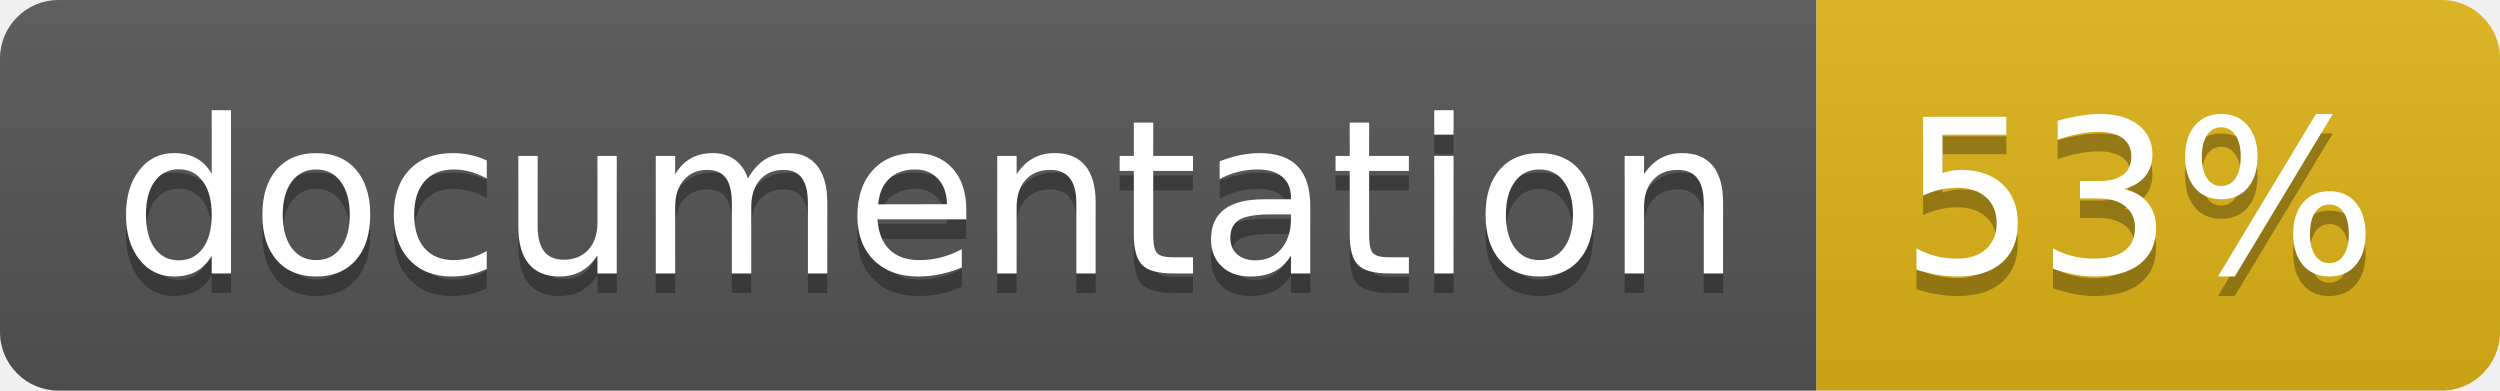
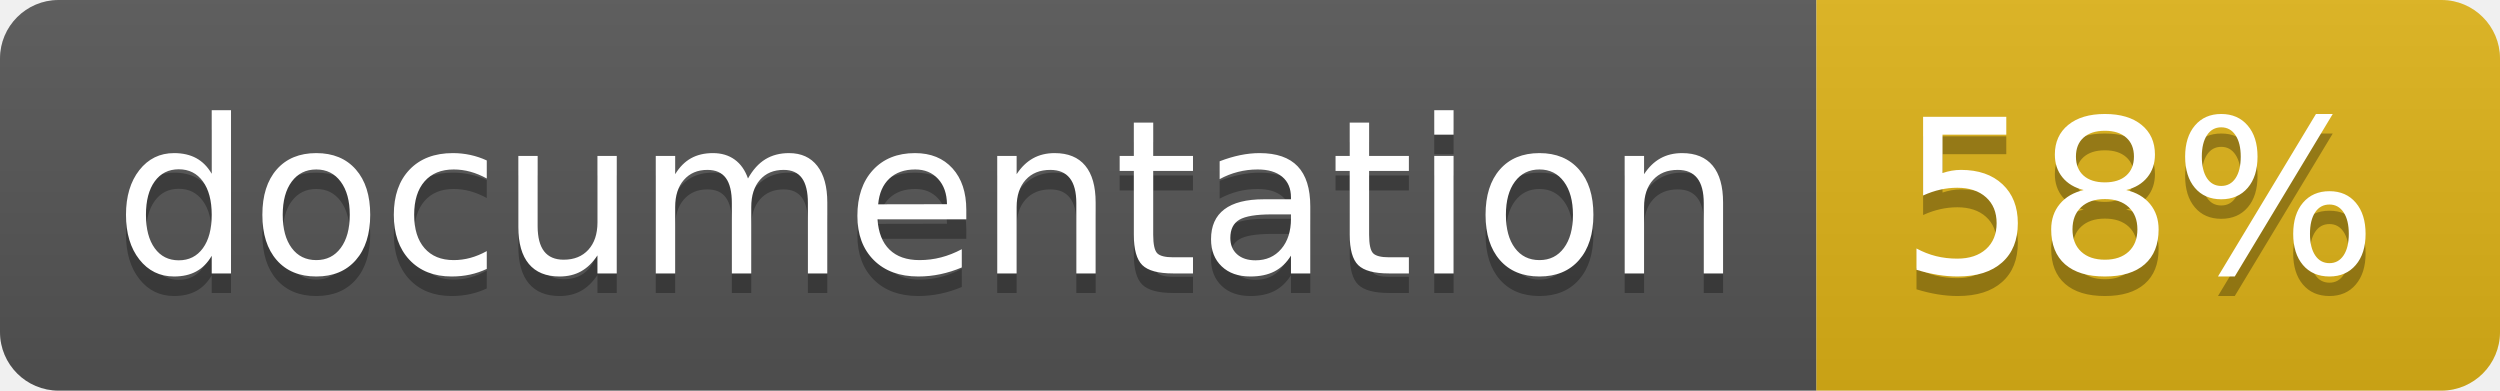
<svg xmlns="http://www.w3.org/2000/svg" width="128" height="20">
  <linearGradient id="b" x2="0" y2="100%">
    <stop offset="0" stop-color="#bbb" stop-opacity=".1" />
    <stop offset="1" stop-opacity=".1" />
  </linearGradient>
  <clipPath id="a">
    <rect width="128" height="20" rx="3" fill="#fff" />
  </clipPath>
  <g clip-path="url(#a)">
    <path fill="#555" d="M0 0h93v20H0z" />
    <path fill="#dfb317" d="M93 0h35v20H93z" />
    <path fill="url(#b)" d="M0 0h128v20H0z" />
  </g>
  <g fill="#fff" text-anchor="middle" font-family="DejaVu Sans,Verdana,Geneva,sans-serif" font-size="110">
    <text x="475" y="150" fill="#010101" fill-opacity=".3" transform="scale(.1)" textLength="830">
      documentation
    </text>
    <text x="475" y="140" transform="scale(.1)" textLength="830">
      documentation
    </text>
    <text x="1095" y="150" fill="#010101" fill-opacity=".3" transform="scale(.1)" textLength="250">
-       53%
+       58%
    </text>
    <text x="1095" y="140" transform="scale(.1)" textLength="250">
-       53%
+       58%
    </text>
  </g>
</svg>
